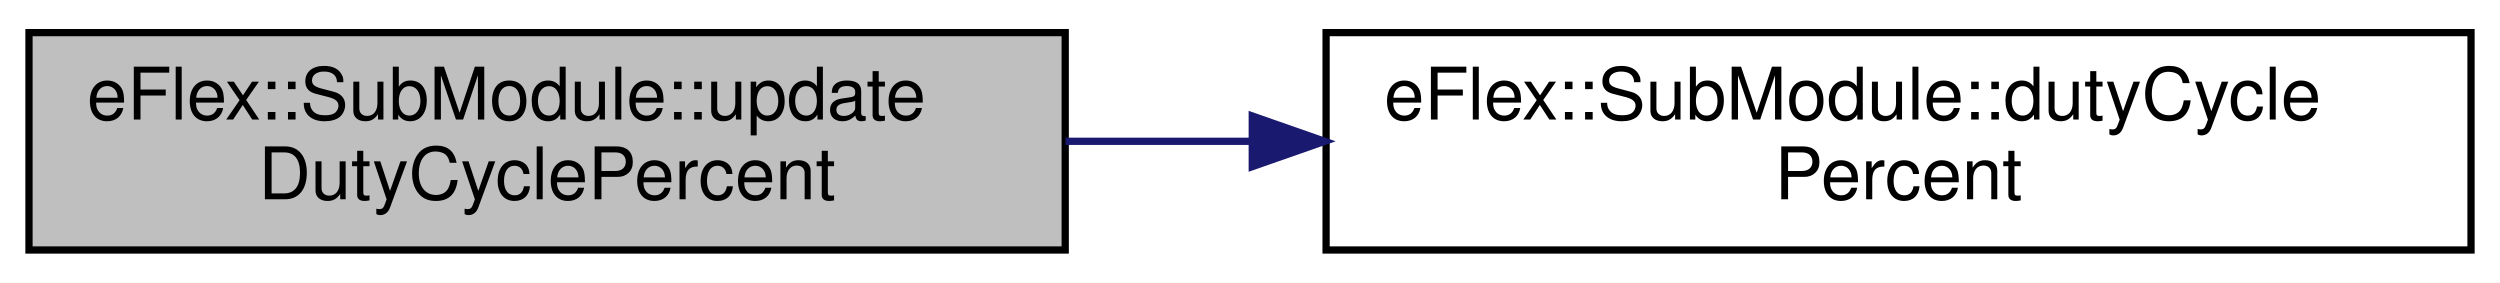
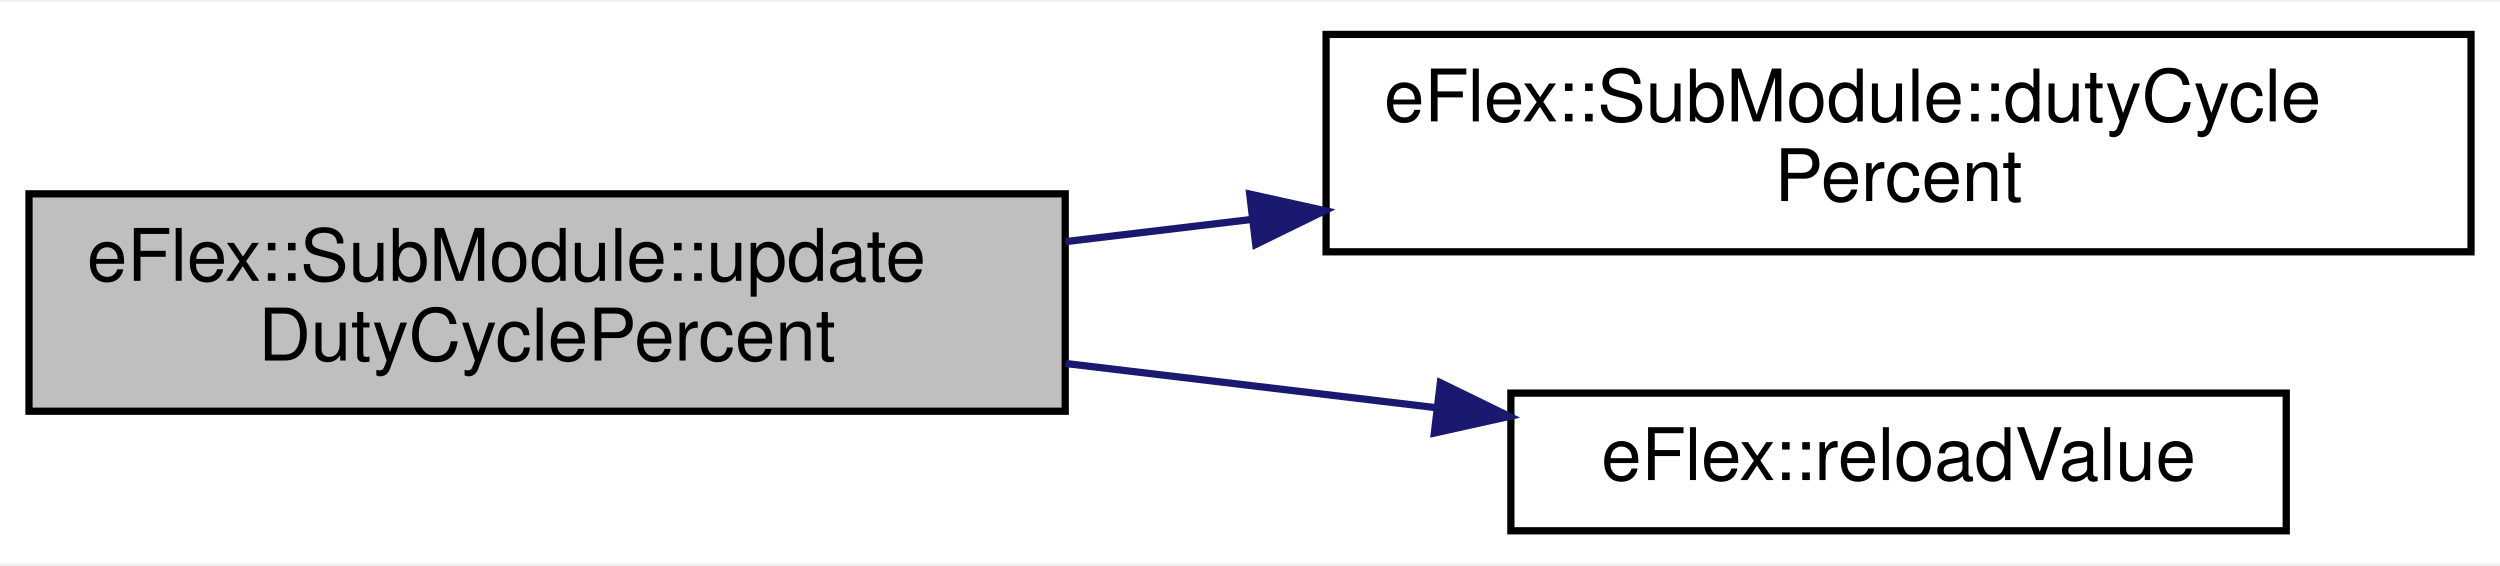
- <svg xmlns="http://www.w3.org/2000/svg" xmlns:xlink="http://www.w3.org/1999/xlink" width="345pt" height="39pt" viewBox="0.00 0.00 345.00 39.00">
-   <g id="graph0" class="graph" transform="scale(1 1) rotate(0) translate(4 35)">
-     <polygon fill="white" stroke="transparent" points="-4,4 -4,-35 341,-35 341,4 -4,4" />
+ <svg xmlns="http://www.w3.org/2000/svg" xmlns:xlink="http://www.w3.org/1999/xlink" width="345pt" height="78pt" viewBox="0.00 0.00 345.00 77.50">
+   <g id="graph0" class="graph" transform="scale(1 1) rotate(0) translate(4 73.5)">
+     <polygon fill="white" stroke="transparent" points="-4,4 -4,-73.5 341,-73.5 341,4 -4,4" />
    <g id="node1" class="node">
      <g id="a_node1">
        <a xlink:title="Updates the PWM signal's dutycycle.">
-           <polygon fill="#bfbfbf" stroke="black" points="0,-0.5 0,-30.5 143,-30.5 143,-0.5 0,-0.5" />
-           <text text-anchor="start" x="8" y="-18.5" font-family="Helvetica,sans-Serif" font-size="10.00">eFlex::SubModule::update</text>
-           <text text-anchor="middle" x="71.5" y="-7.5" font-family="Helvetica,sans-Serif" font-size="10.00">DutyCyclePercent</text>
+           <polygon fill="#bfbfbf" stroke="black" points="0,-17 0,-47 143,-47 143,-17 0,-17" />
+           <text text-anchor="start" x="8" y="-35" font-family="Helvetica,sans-Serif" font-size="10.00">eFlex::SubModule::update</text>
+           <text text-anchor="middle" x="71.5" y="-24" font-family="Helvetica,sans-Serif" font-size="10.00">DutyCyclePercent</text>
        </a>
      </g>
    </g>
    <g id="node2" class="node">
      <g id="a_node2">
        <a xlink:href="a00850.html#a2e9e7cd9d39447df4fd73f61d8069683" target="_top" xlink:title="Get the dutycycle value.">
-           <polygon fill="white" stroke="black" points="179,-0.5 179,-30.5 337,-30.5 337,-0.5 179,-0.5" />
-           <text text-anchor="start" x="187" y="-18.5" font-family="Helvetica,sans-Serif" font-size="10.00">eFlex::SubModule::dutyCycle</text>
-           <text text-anchor="middle" x="258" y="-7.5" font-family="Helvetica,sans-Serif" font-size="10.00">Percent</text>
+           <polygon fill="white" stroke="black" points="179,-39 179,-69 337,-69 337,-39 179,-39" />
+           <text text-anchor="start" x="187" y="-57" font-family="Helvetica,sans-Serif" font-size="10.00">eFlex::SubModule::dutyCycle</text>
+           <text text-anchor="middle" x="258" y="-46" font-family="Helvetica,sans-Serif" font-size="10.00">Percent</text>
        </a>
      </g>
    </g>
    <g id="edge1" class="edge">
-       <path fill="none" stroke="midnightblue" d="M143.04,-15.5C151.45,-15.5 160.11,-15.5 168.73,-15.5" />
-       <polygon fill="midnightblue" stroke="midnightblue" points="168.81,-19 178.81,-15.5 168.81,-12 168.81,-19" />
+       <path fill="none" stroke="midnightblue" d="M143.04,-40.41C151.45,-41.41 160.11,-42.45 168.73,-43.47" />
+       <polygon fill="midnightblue" stroke="midnightblue" points="168.46,-46.97 178.81,-44.68 169.29,-40.02 168.46,-46.97" />
+     </g>
+     <g id="node3" class="node">
+       <g id="a_node3">
+         <a xlink:href="a00030.html#a000f8ca5673ac1dd49baf8e47c7ed42f" target="_top" xlink:title="Convert duty cycle to reload value.">
+           <polygon fill="white" stroke="black" points="204.5,-0.5 204.5,-19.5 311.5,-19.5 311.5,-0.5 204.5,-0.5" />
+           <text text-anchor="middle" x="258" y="-7.5" font-family="Helvetica,sans-Serif" font-size="10.00">eFlex::reloadValue</text>
+         </a>
+       </g>
+     </g>
+     <g id="edge2" class="edge">
+       <path fill="none" stroke="midnightblue" d="M143.04,-23.59C159.89,-21.58 177.76,-19.45 194.23,-17.48" />
+       <polygon fill="midnightblue" stroke="midnightblue" points="194.77,-20.94 204.29,-16.29 193.94,-13.99 194.77,-20.94" />
    </g>
  </g>
</svg>
